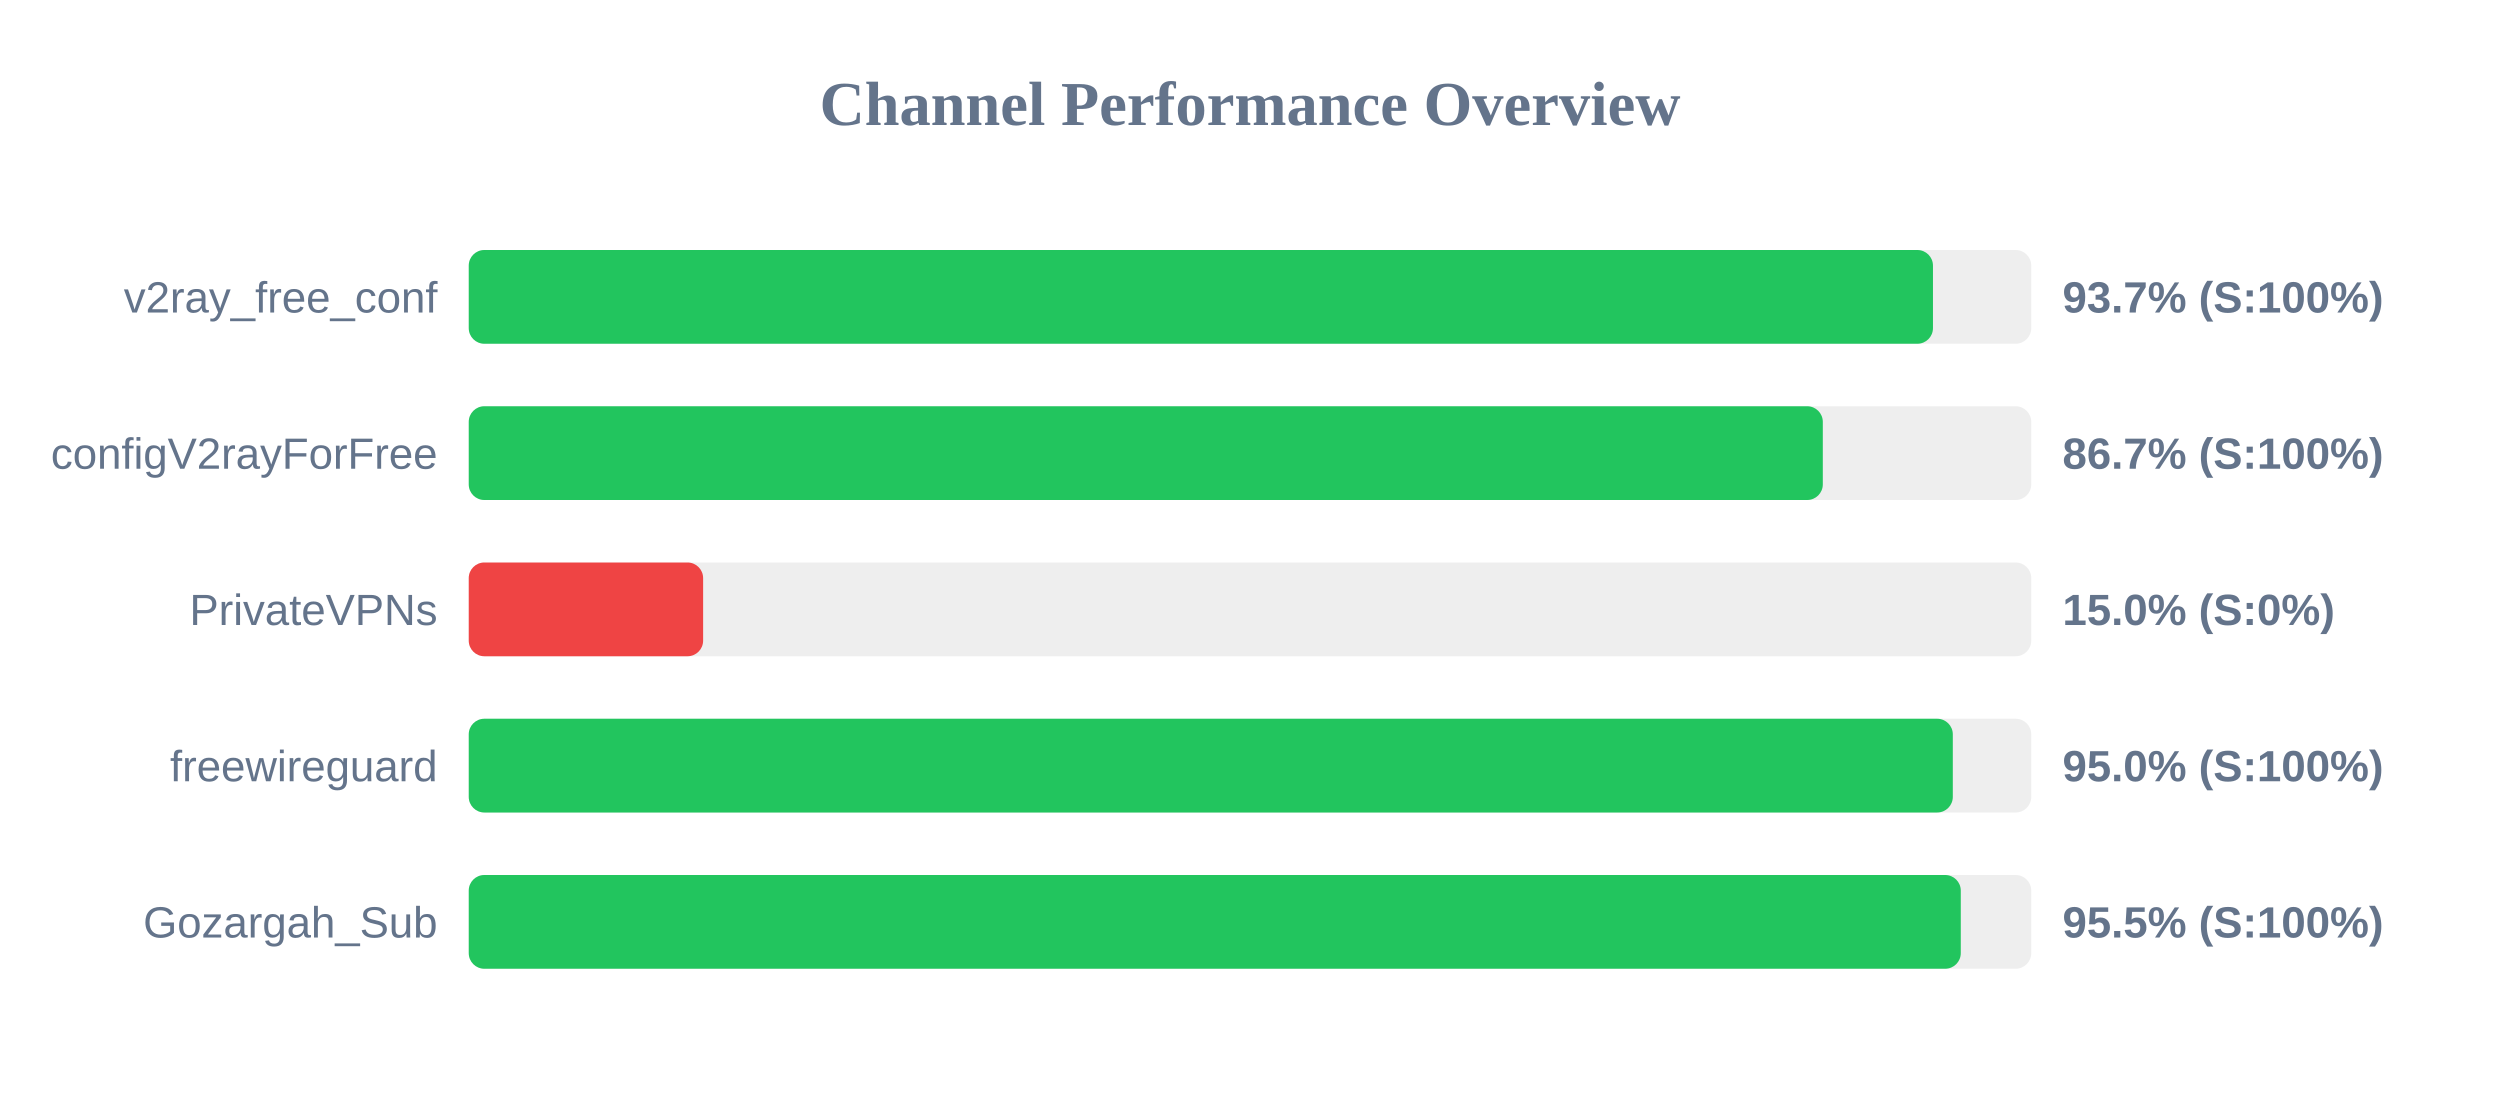
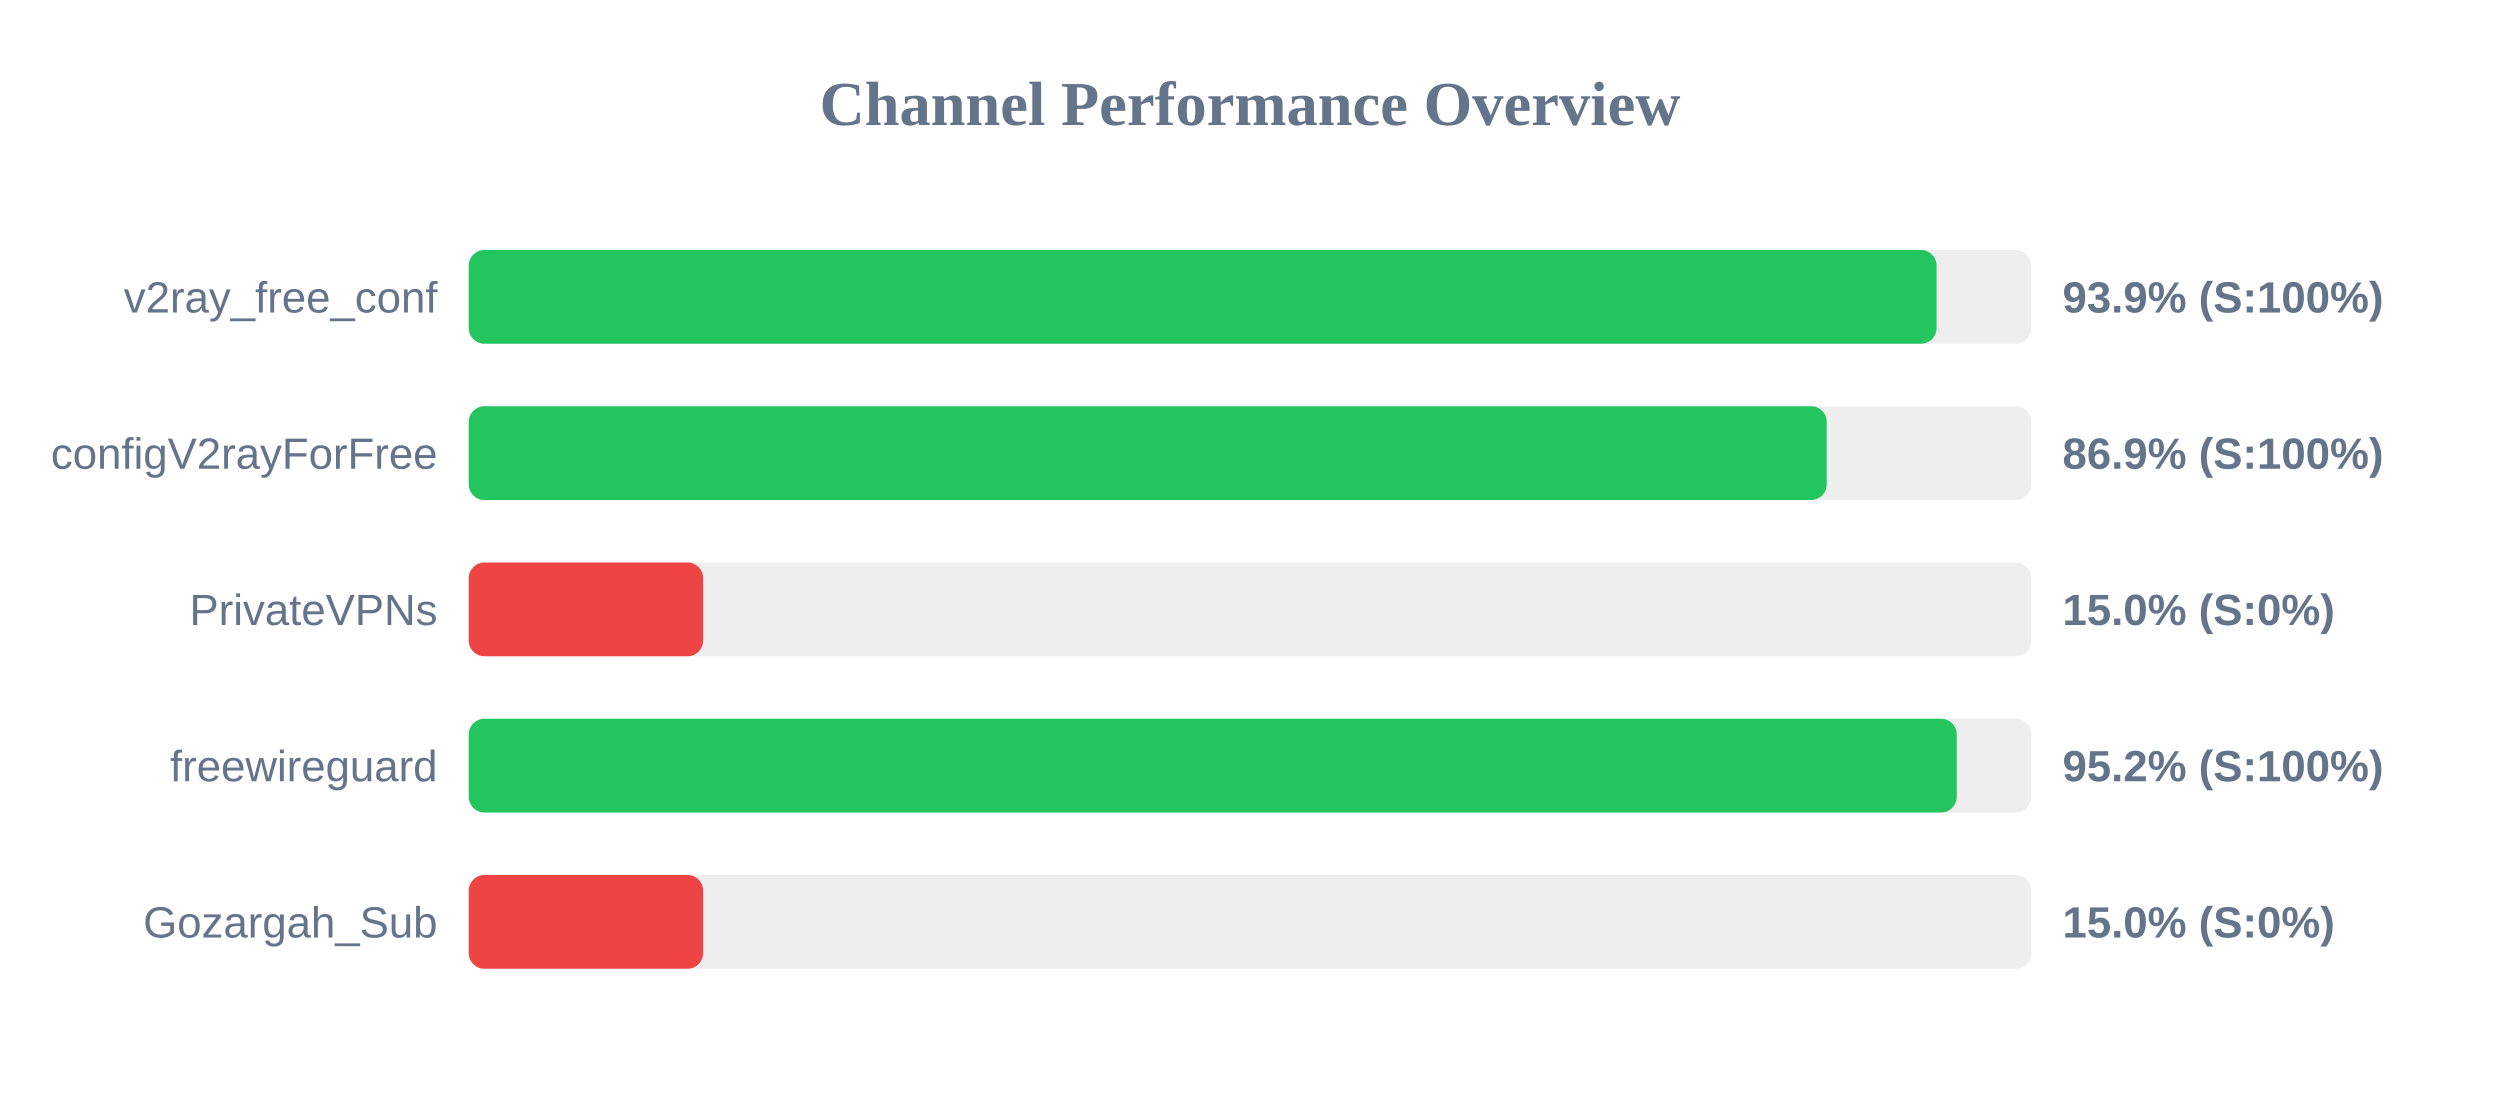
<svg xmlns="http://www.w3.org/2000/svg" width="800" height="350" version="1.1">
  <style>
        .row { font: 14px Arial; fill: #64748b; }
        .score { font: bold 14px Arial; fill: #64748b; }
    </style>
  <text x="400" y="40" text-anchor="middle" font-size="20px" font-weight="bold" fill="#64748b">Channel Performance Overview</text>
  <rect x="150" y="80" width="500" height="30" fill="#eee" rx="5" />
-   <rect x="150" y="80" width="468.55" height="30" fill="#22c55e" rx="5" />
+   <rect x="150" y="80" width="469.7" height="30" fill="#22c55e" rx="5" />
  <text x="140" y="100" text-anchor="end" class="row">v2ray_free_conf</text>
-   <text x="660" y="100" text-anchor="start" class="score">93.7% (S:100%)</text>
+   <text x="660" y="100" text-anchor="start" class="score">93.9% (S:100%)</text>
  <rect x="150" y="130" width="500" height="30" fill="#eee" rx="5" />
-   <rect x="150" y="130" width="433.3" height="30" fill="#22c55e" rx="5" />
+   <rect x="150" y="130" width="434.55" height="30" fill="#22c55e" rx="5" />
  <text x="140" y="150" text-anchor="end" class="row">configV2rayForFree</text>
-   <text x="660" y="150" text-anchor="start" class="score">86.7% (S:100%)</text>
+   <text x="660" y="150" text-anchor="start" class="score">86.9% (S:100%)</text>
  <rect x="150" y="180" width="500" height="30" fill="#eee" rx="5" />
  <rect x="150" y="180" width="75.0" height="30" fill="#ef4444" rx="5" />
  <text x="140" y="200" text-anchor="end" class="row">PrivateVPNs</text>
  <text x="660" y="200" text-anchor="start" class="score">15.0% (S:0%)</text>
  <rect x="150" y="230" width="500" height="30" fill="#eee" rx="5" />
-   <rect x="150" y="230" width="474.9" height="30" fill="#22c55e" rx="5" />
+   <rect x="150" y="230" width="476.15" height="30" fill="#22c55e" rx="5" />
  <text x="140" y="250" text-anchor="end" class="row">freewireguard</text>
-   <text x="660" y="250" text-anchor="start" class="score">95.0% (S:100%)</text>
+   <text x="660" y="250" text-anchor="start" class="score">95.2% (S:100%)</text>
  <rect x="150" y="280" width="500" height="30" fill="#eee" rx="5" />
-   <rect x="150" y="280" width="477.45" height="30" fill="#22c55e" rx="5" />
+   <rect x="150" y="280" width="75.0" height="30" fill="#ef4444" rx="5" />
  <text x="140" y="300" text-anchor="end" class="row">Gozargah_Sub</text>
-   <text x="660" y="300" text-anchor="start" class="score">95.5% (S:100%)</text>
+   <text x="660" y="300" text-anchor="start" class="score">15.0% (S:0%)</text>
</svg>
